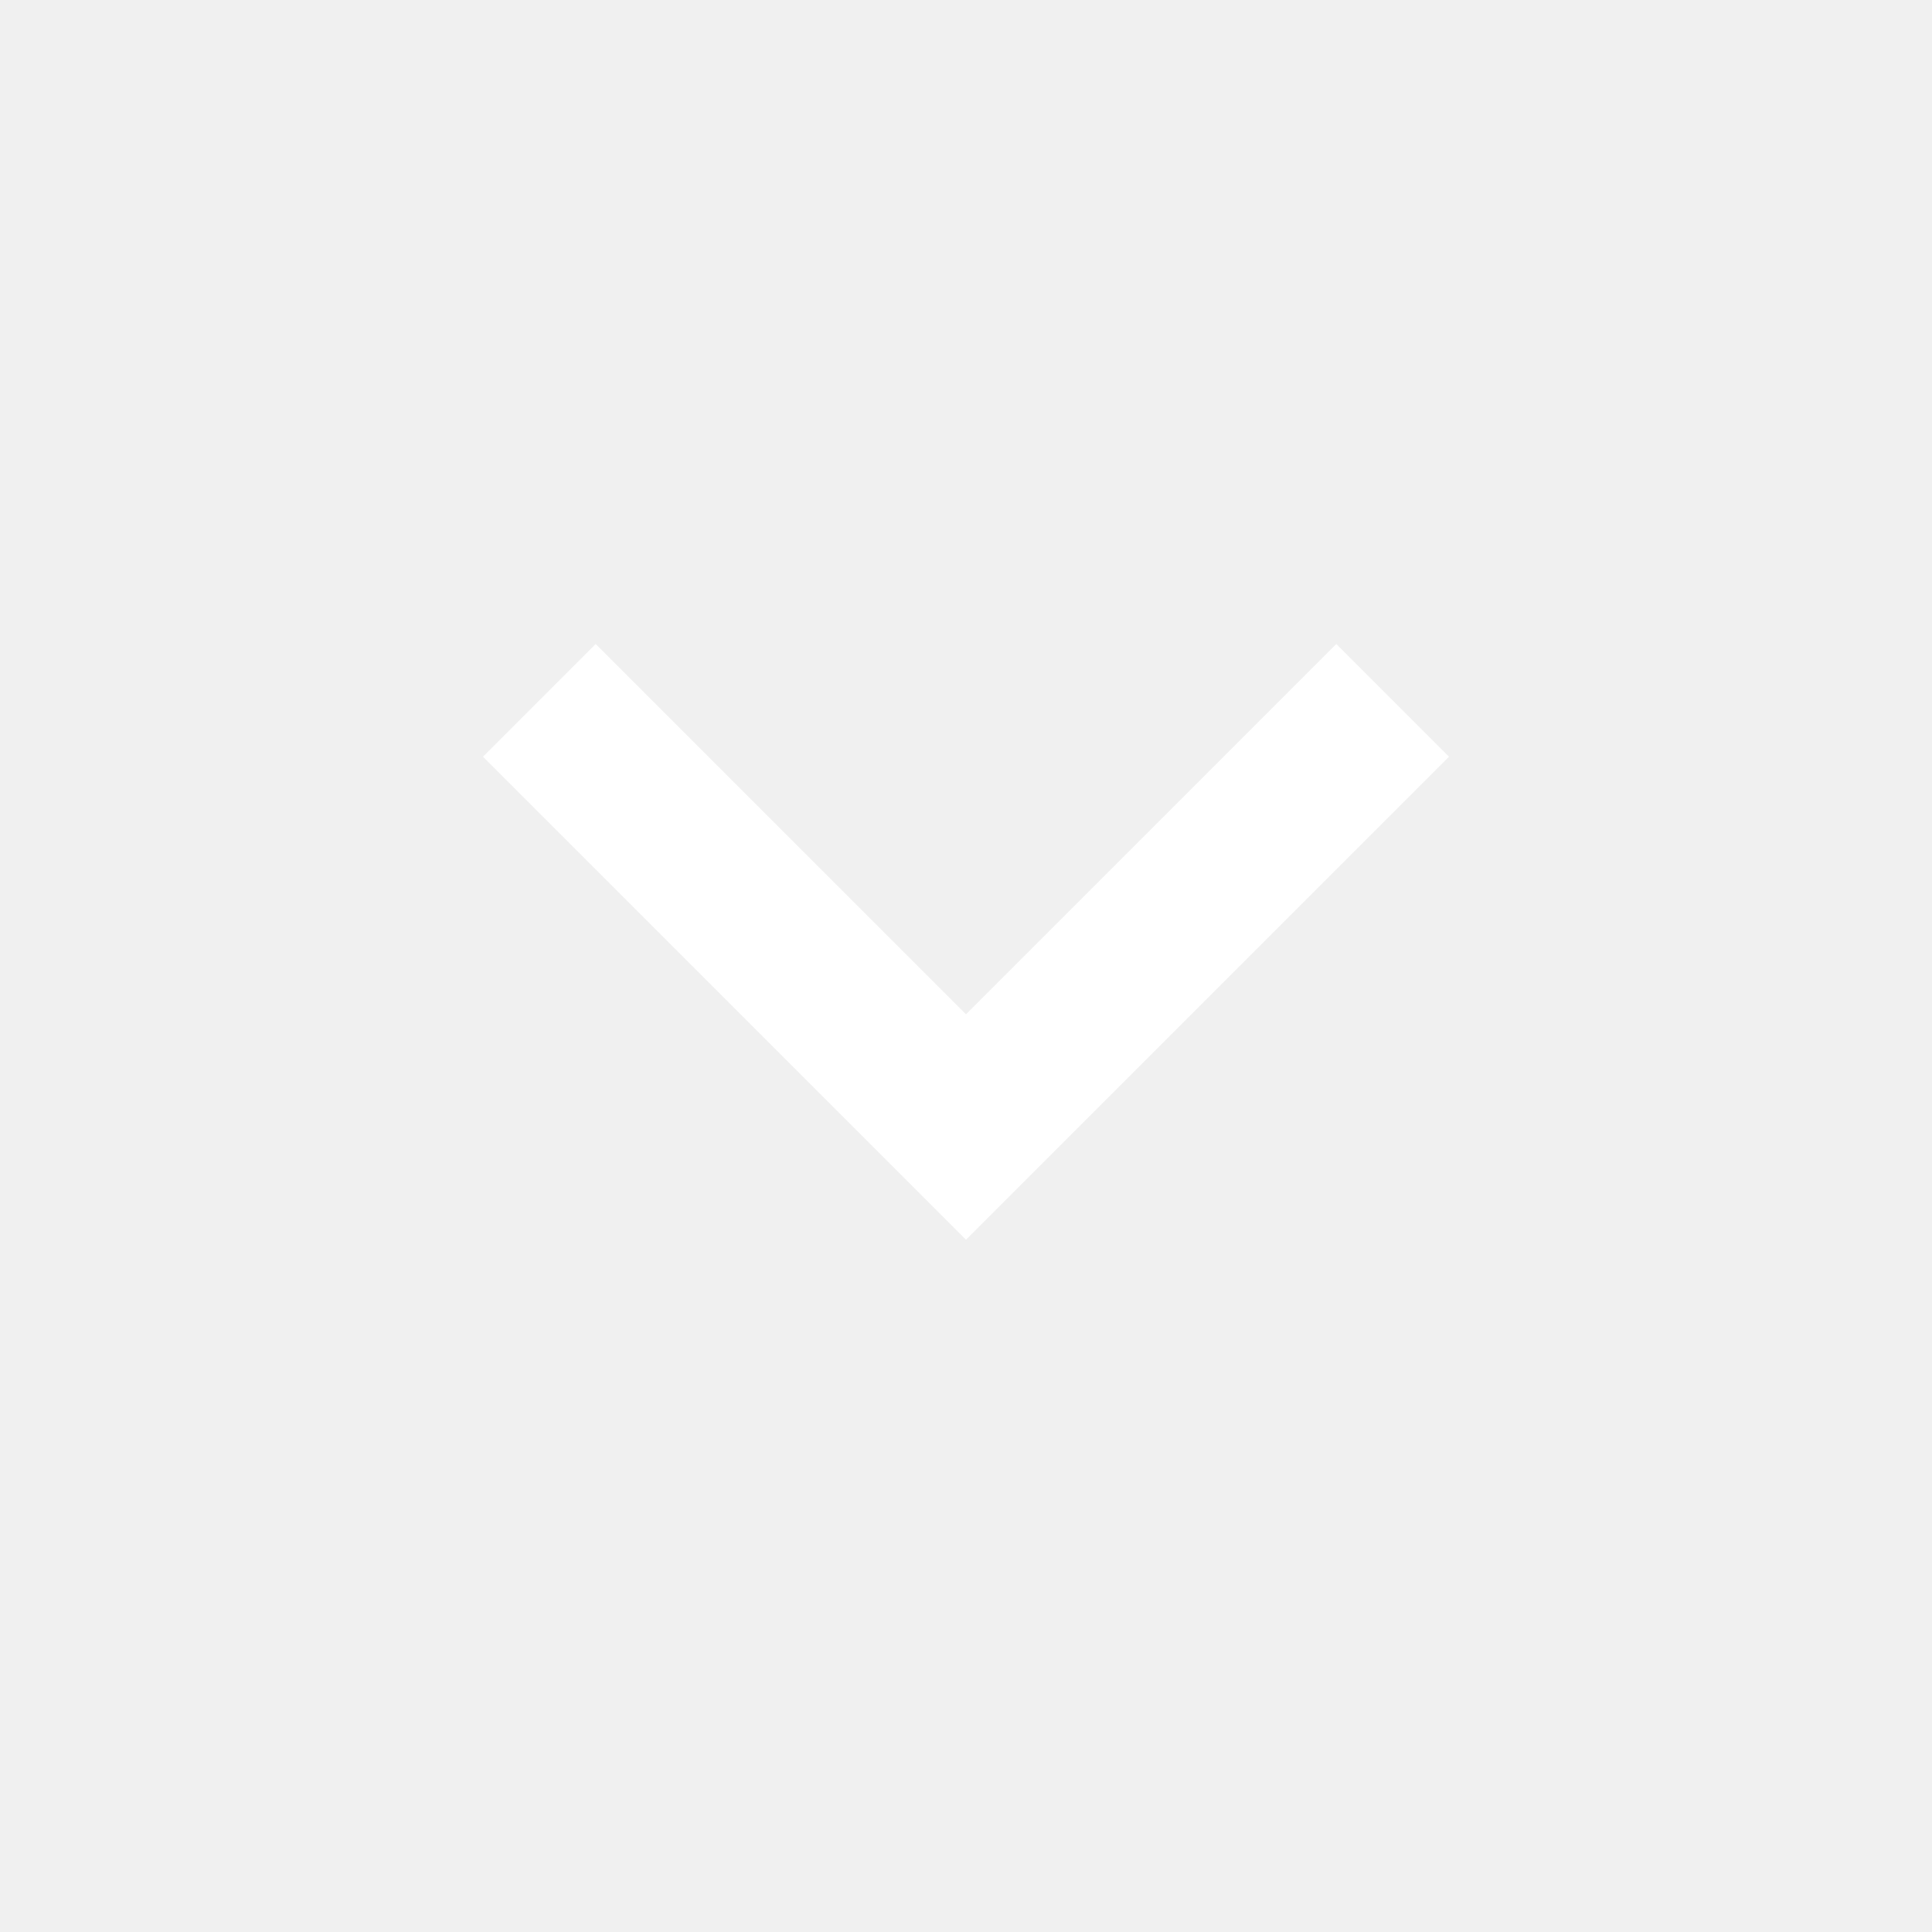
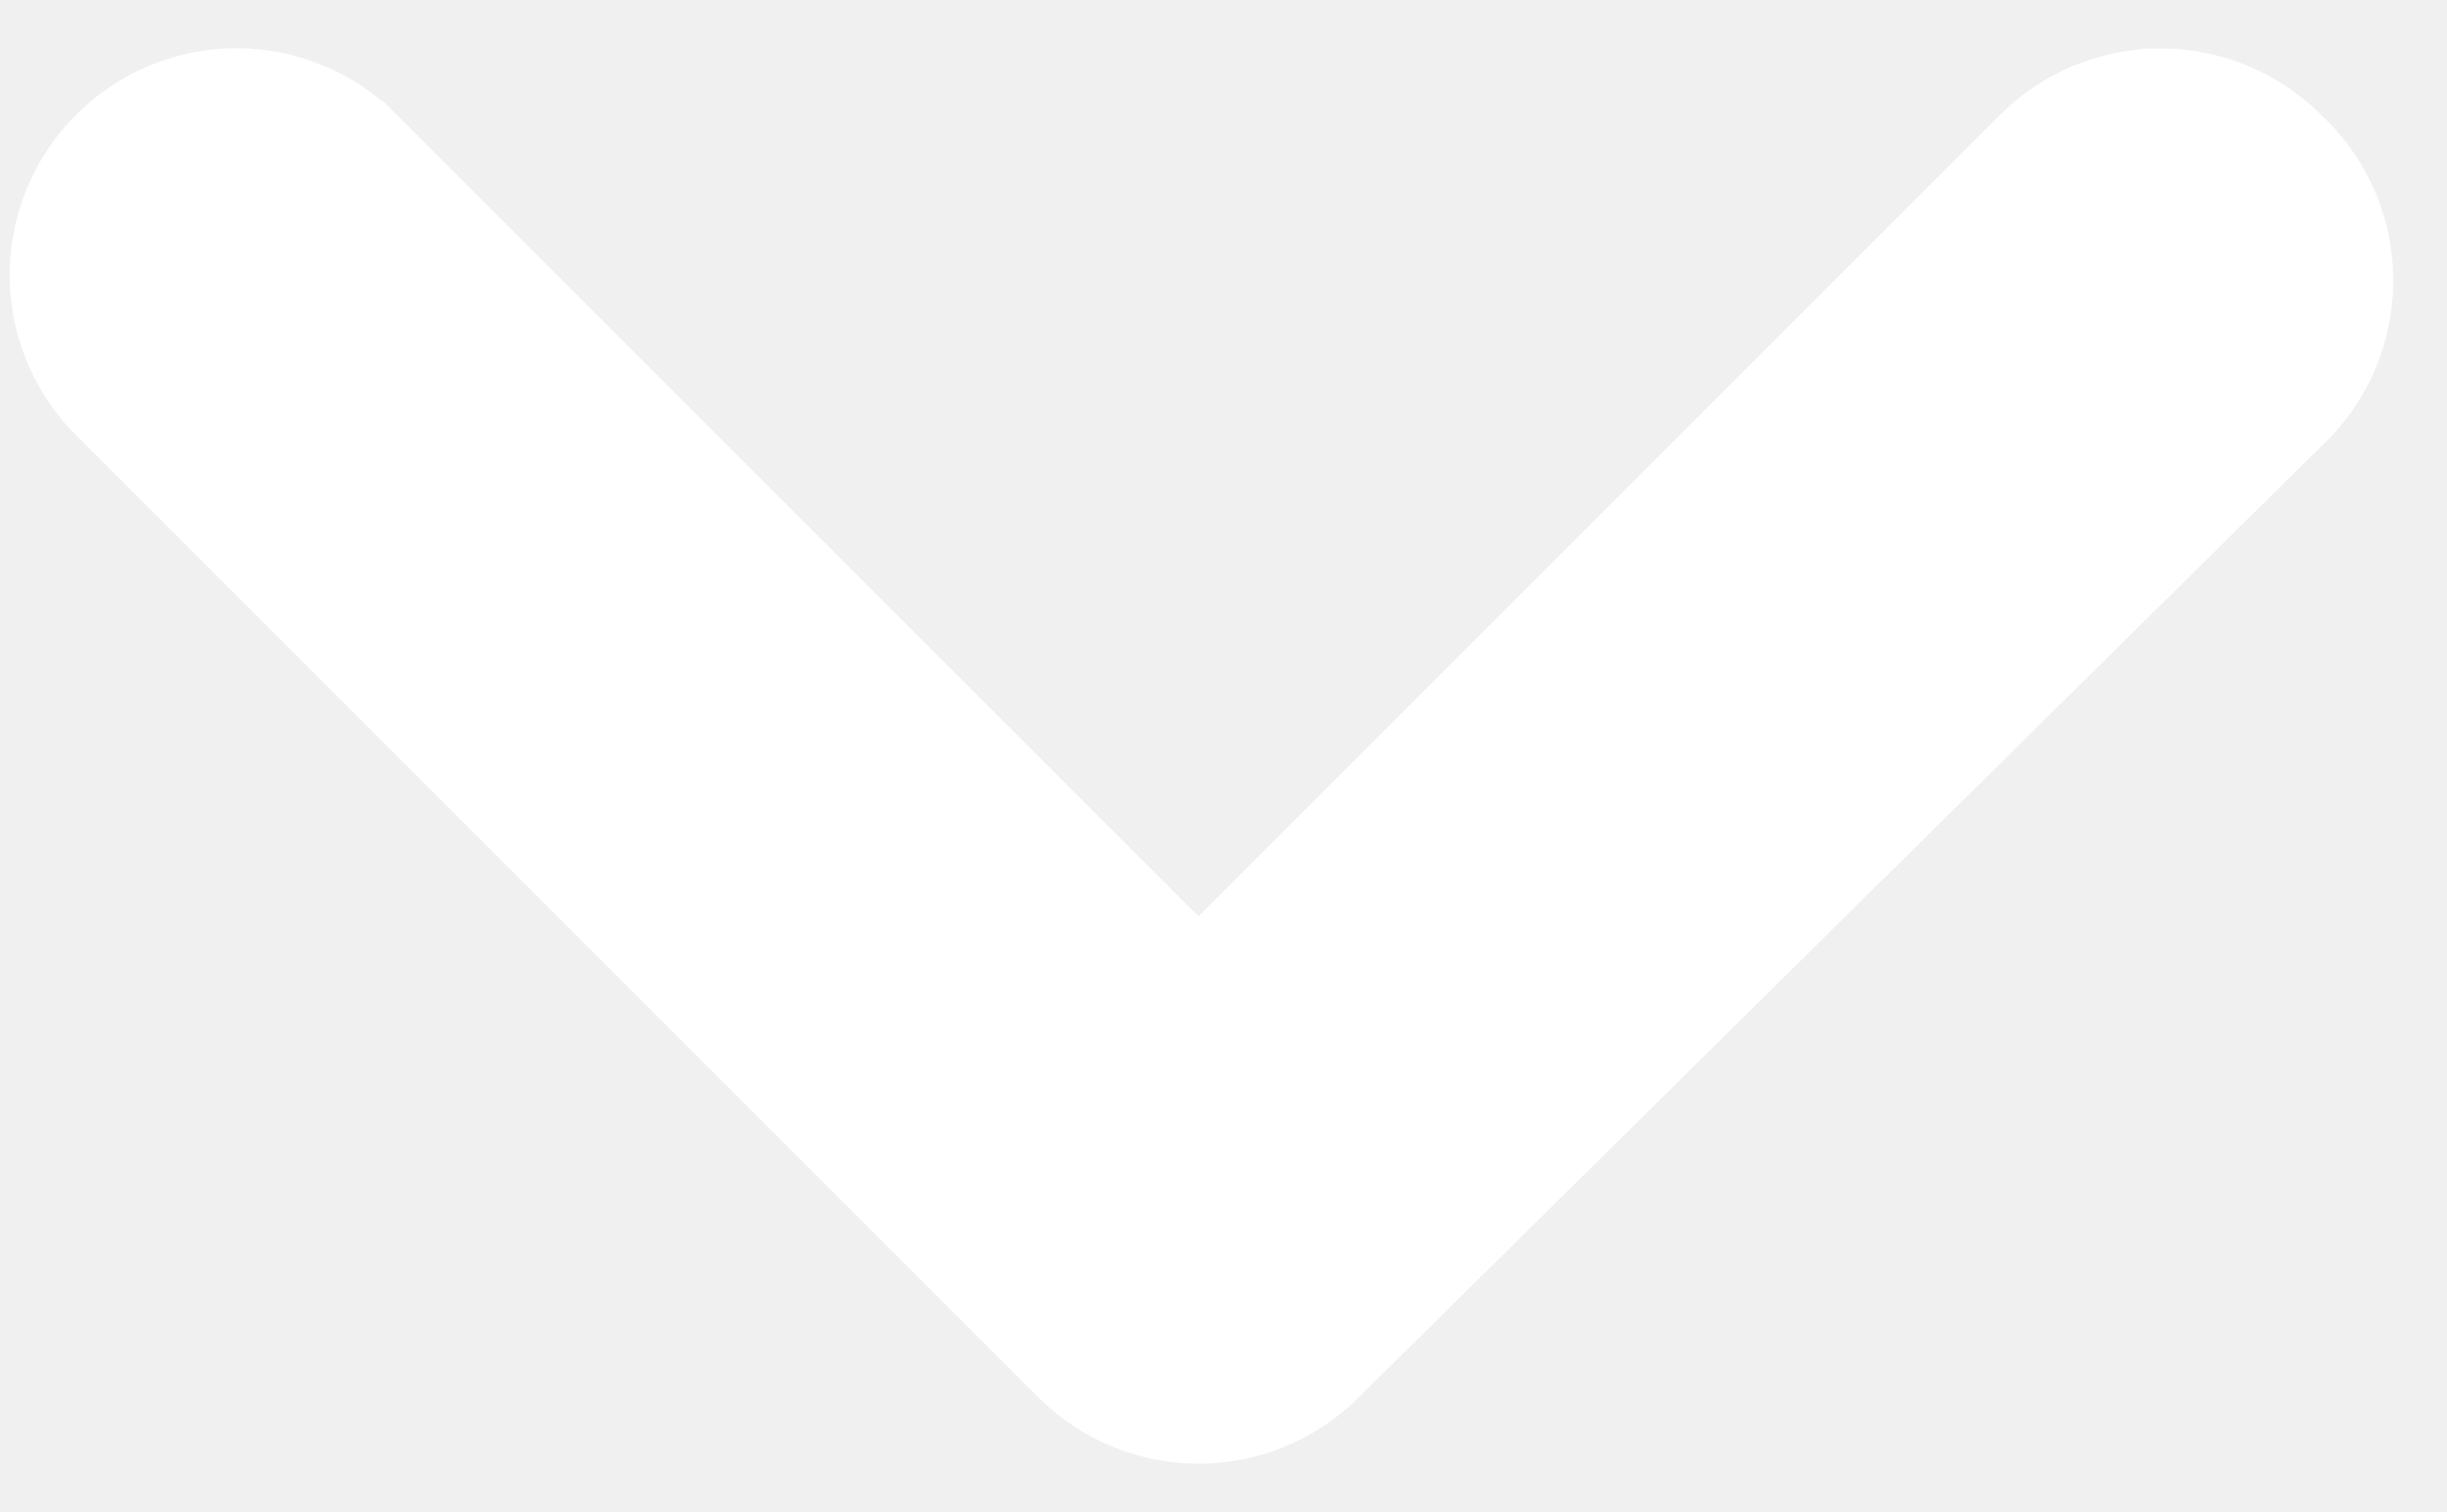
- <svg xmlns="http://www.w3.org/2000/svg" height="24px" viewBox="0 -960 960 960" width="24px" fill="#FFFFFF">
-   <path d="M480-344 240-584l56-56 184 184 184-184 56 56-240 240Z" />
+ <svg xmlns="http://www.w3.org/2000/svg" width="34" height="21" viewBox="0 0 34 21" fill="none">
+   <path d="M18.453 18.976L18.453 18.976L18.457 18.972L31.958 5.629C32.184 5.386 32.36 5.102 32.477 4.792C32.594 4.479 32.649 4.145 32.637 3.811C32.626 3.476 32.548 3.147 32.408 2.843C32.268 2.538 32.07 2.265 31.824 2.038L31.816 2.03L31.808 2.022C31.571 1.788 31.29 1.602 30.981 1.476C30.673 1.349 30.342 1.286 30.009 1.287L30.008 1.288C29.343 1.29 28.706 1.554 28.235 2.021C28.234 2.022 28.234 2.022 28.233 2.022L17.088 13.168L16.653 13.603L16.219 13.168L5.073 2.022C5.072 2.022 5.072 2.022 5.072 2.021C4.597 1.55 3.955 1.285 3.286 1.285C2.616 1.285 1.974 1.55 1.499 2.022L1.499 2.022C1.261 2.258 1.073 2.538 0.944 2.847C0.815 3.156 0.749 3.487 0.749 3.822C0.749 4.156 0.815 4.488 0.944 4.796C1.073 5.105 1.261 5.386 1.499 5.621L1.501 5.623L14.852 18.974L14.854 18.976C15.09 19.214 15.37 19.402 15.679 19.531C15.988 19.66 16.319 19.726 16.653 19.726C16.988 19.726 17.319 19.66 17.628 19.531C17.937 19.402 18.217 19.214 18.453 18.976Z" fill="white" stroke="white" stroke-width="1.229" />
</svg>
